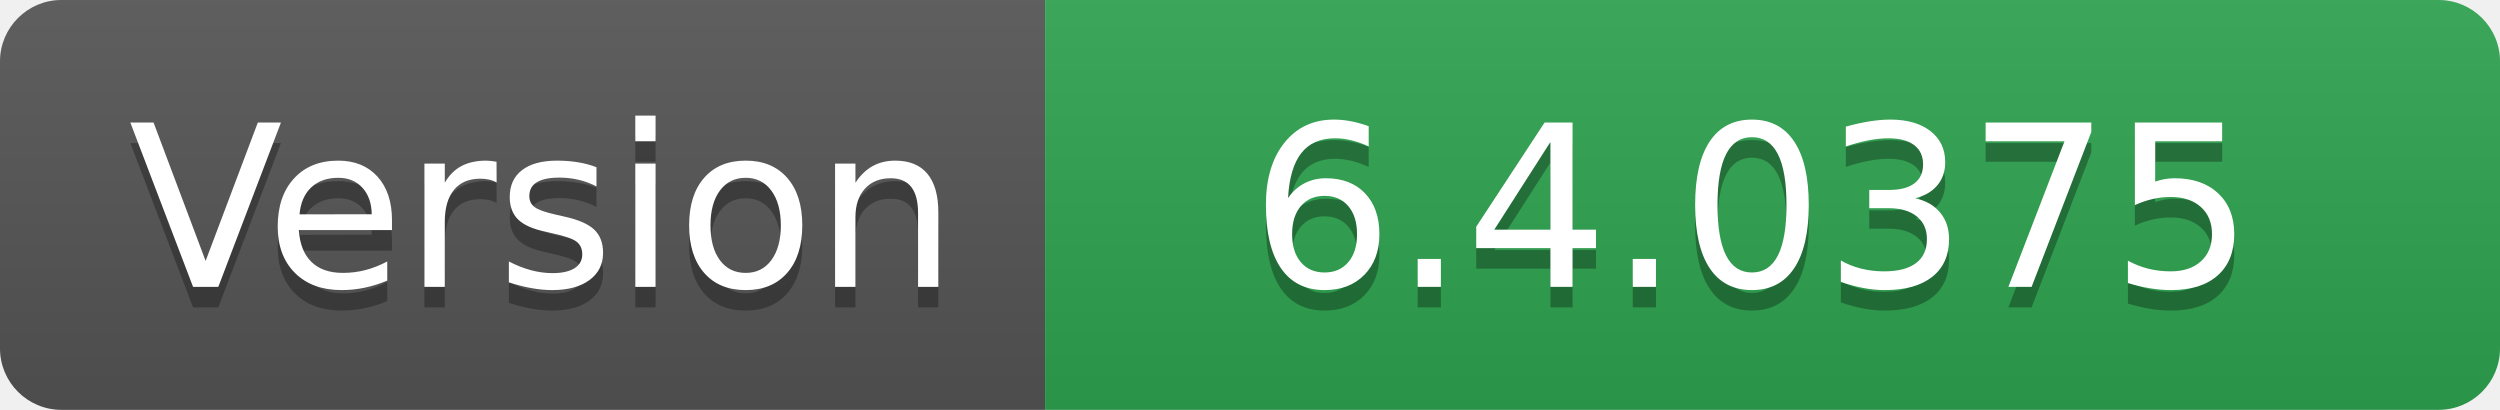
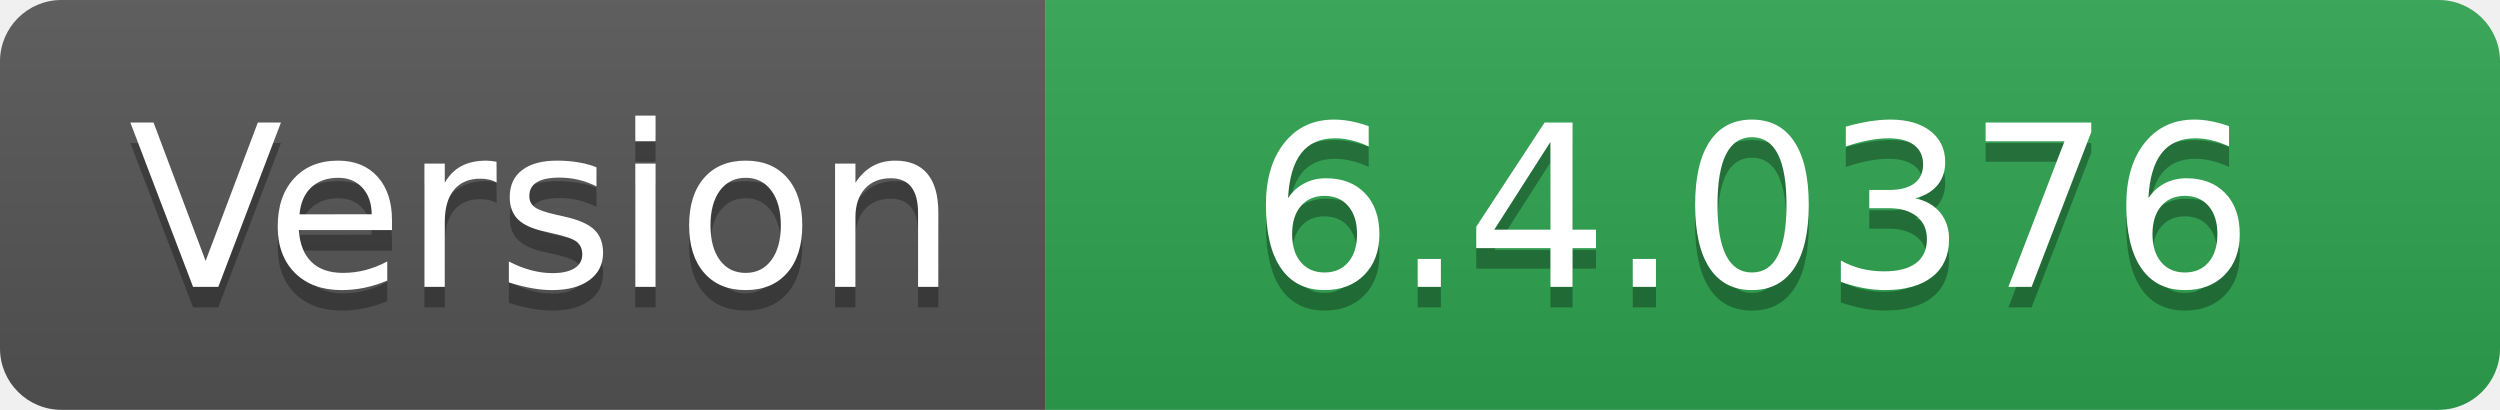
- <svg xmlns="http://www.w3.org/2000/svg" width="122" height="20" role="img" aria-label="Version: 6.4.0375">
+ <svg xmlns="http://www.w3.org/2000/svg" width="122" height="20" role="img" aria-label="Version: 6.4.0376">
  <linearGradient id="s" x2="0" y2="100%">
    <stop offset="0" stop-color="#bbb" stop-opacity=".1" />
    <stop offset="1" stop-opacity=".1" />
  </linearGradient>
  <clipPath id="r">
    <rect width="122" height="20" rx="3" fill="#fff" />
  </clipPath>
  <g clip-path="url(#r)">
    <rect width="51" height="20" fill="#555" />
    <rect x="51" width="71" height="20" fill="#2ea44f" />
    <rect width="122" height="20" fill="url(#s)" />
  </g>
  <g fill="#fff" text-anchor="middle" font-family="Verdana,Geneva,DejaVu Sans,sans-serif" text-rendering="geometricPrecision" font-size="110">
    <text aria-hidden="true" x="265" y="150" fill="#010101" fill-opacity=".3" transform="scale(.1)" textLength="410">Version</text>
    <text x="265" y="140" transform="scale(.1)" fill="#fff" textLength="410">Version</text>
-     <text aria-hidden="true" x="855" y="150" fill="#010101" fill-opacity=".3" transform="scale(.1)" textLength="610">6.4.0375</text>
-     <text x="855" y="140" transform="scale(.1)" fill="#fff" textLength="610">6.4.0375</text>
+     <text aria-hidden="true" x="855" y="150" fill="#010101" fill-opacity=".3" transform="scale(.1)" textLength="610">6.4.0376</text>
+     <text x="855" y="140" transform="scale(.1)" fill="#fff" textLength="610">6.4.0376</text>
  </g>
</svg>
